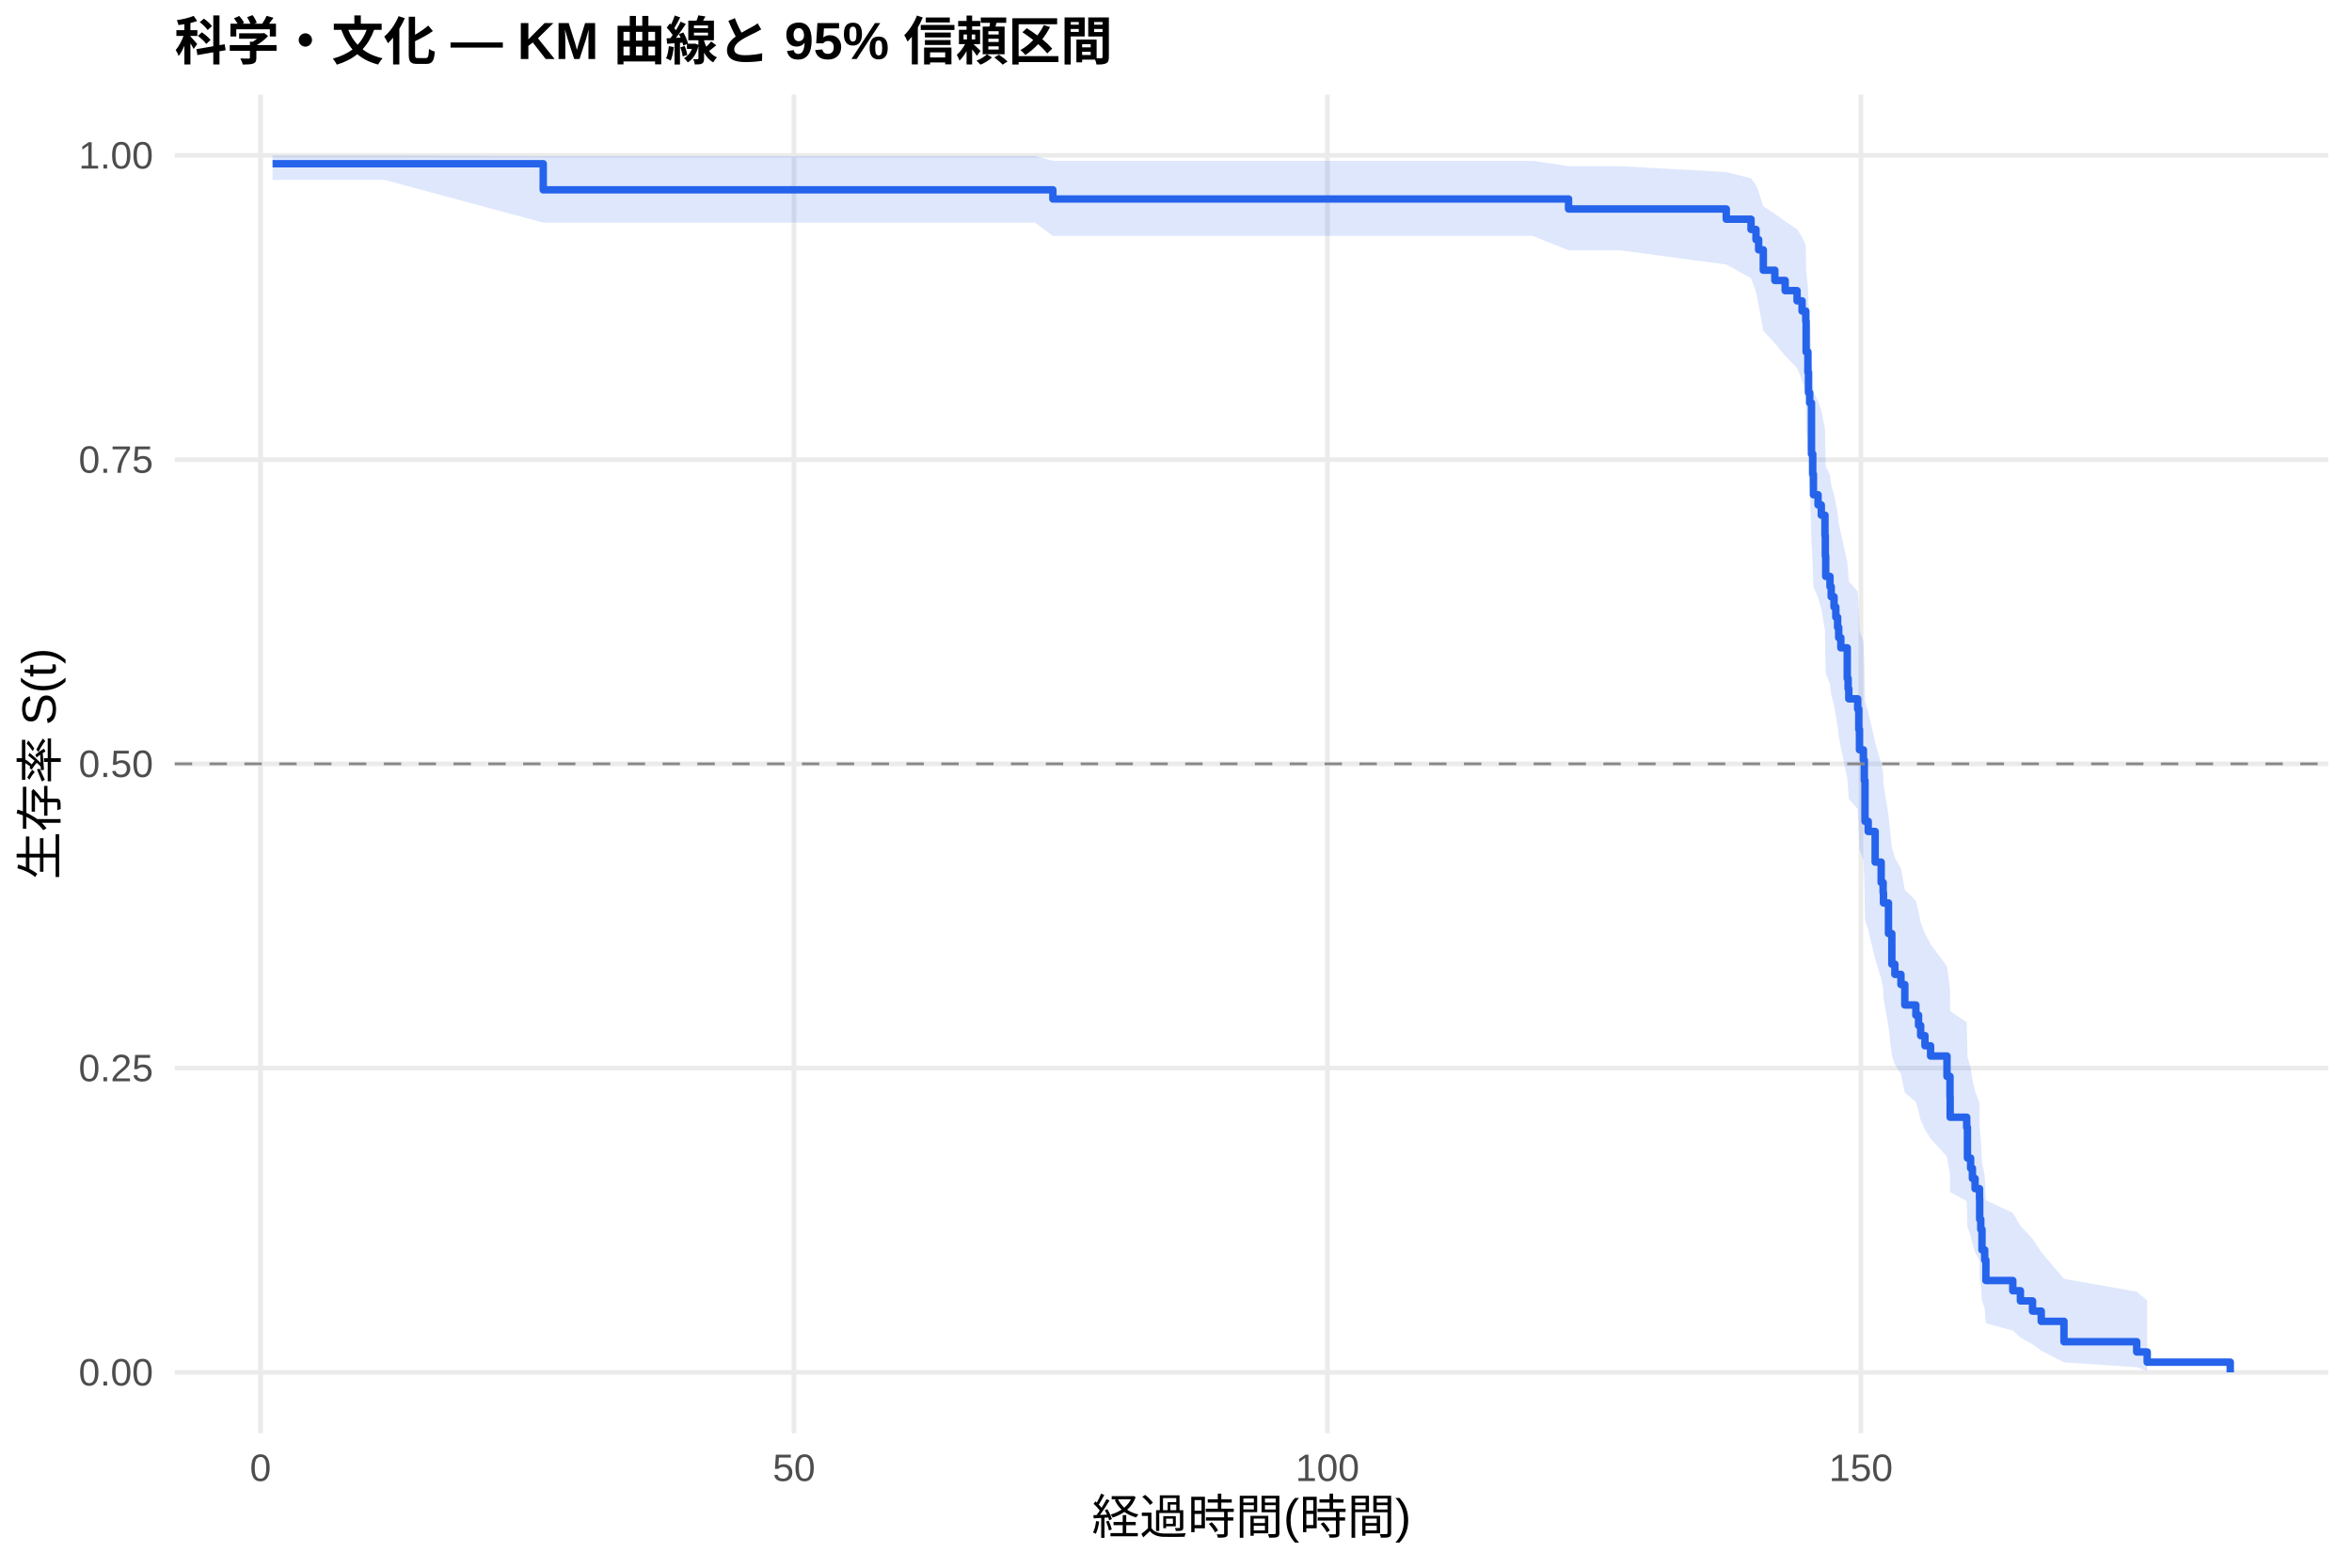
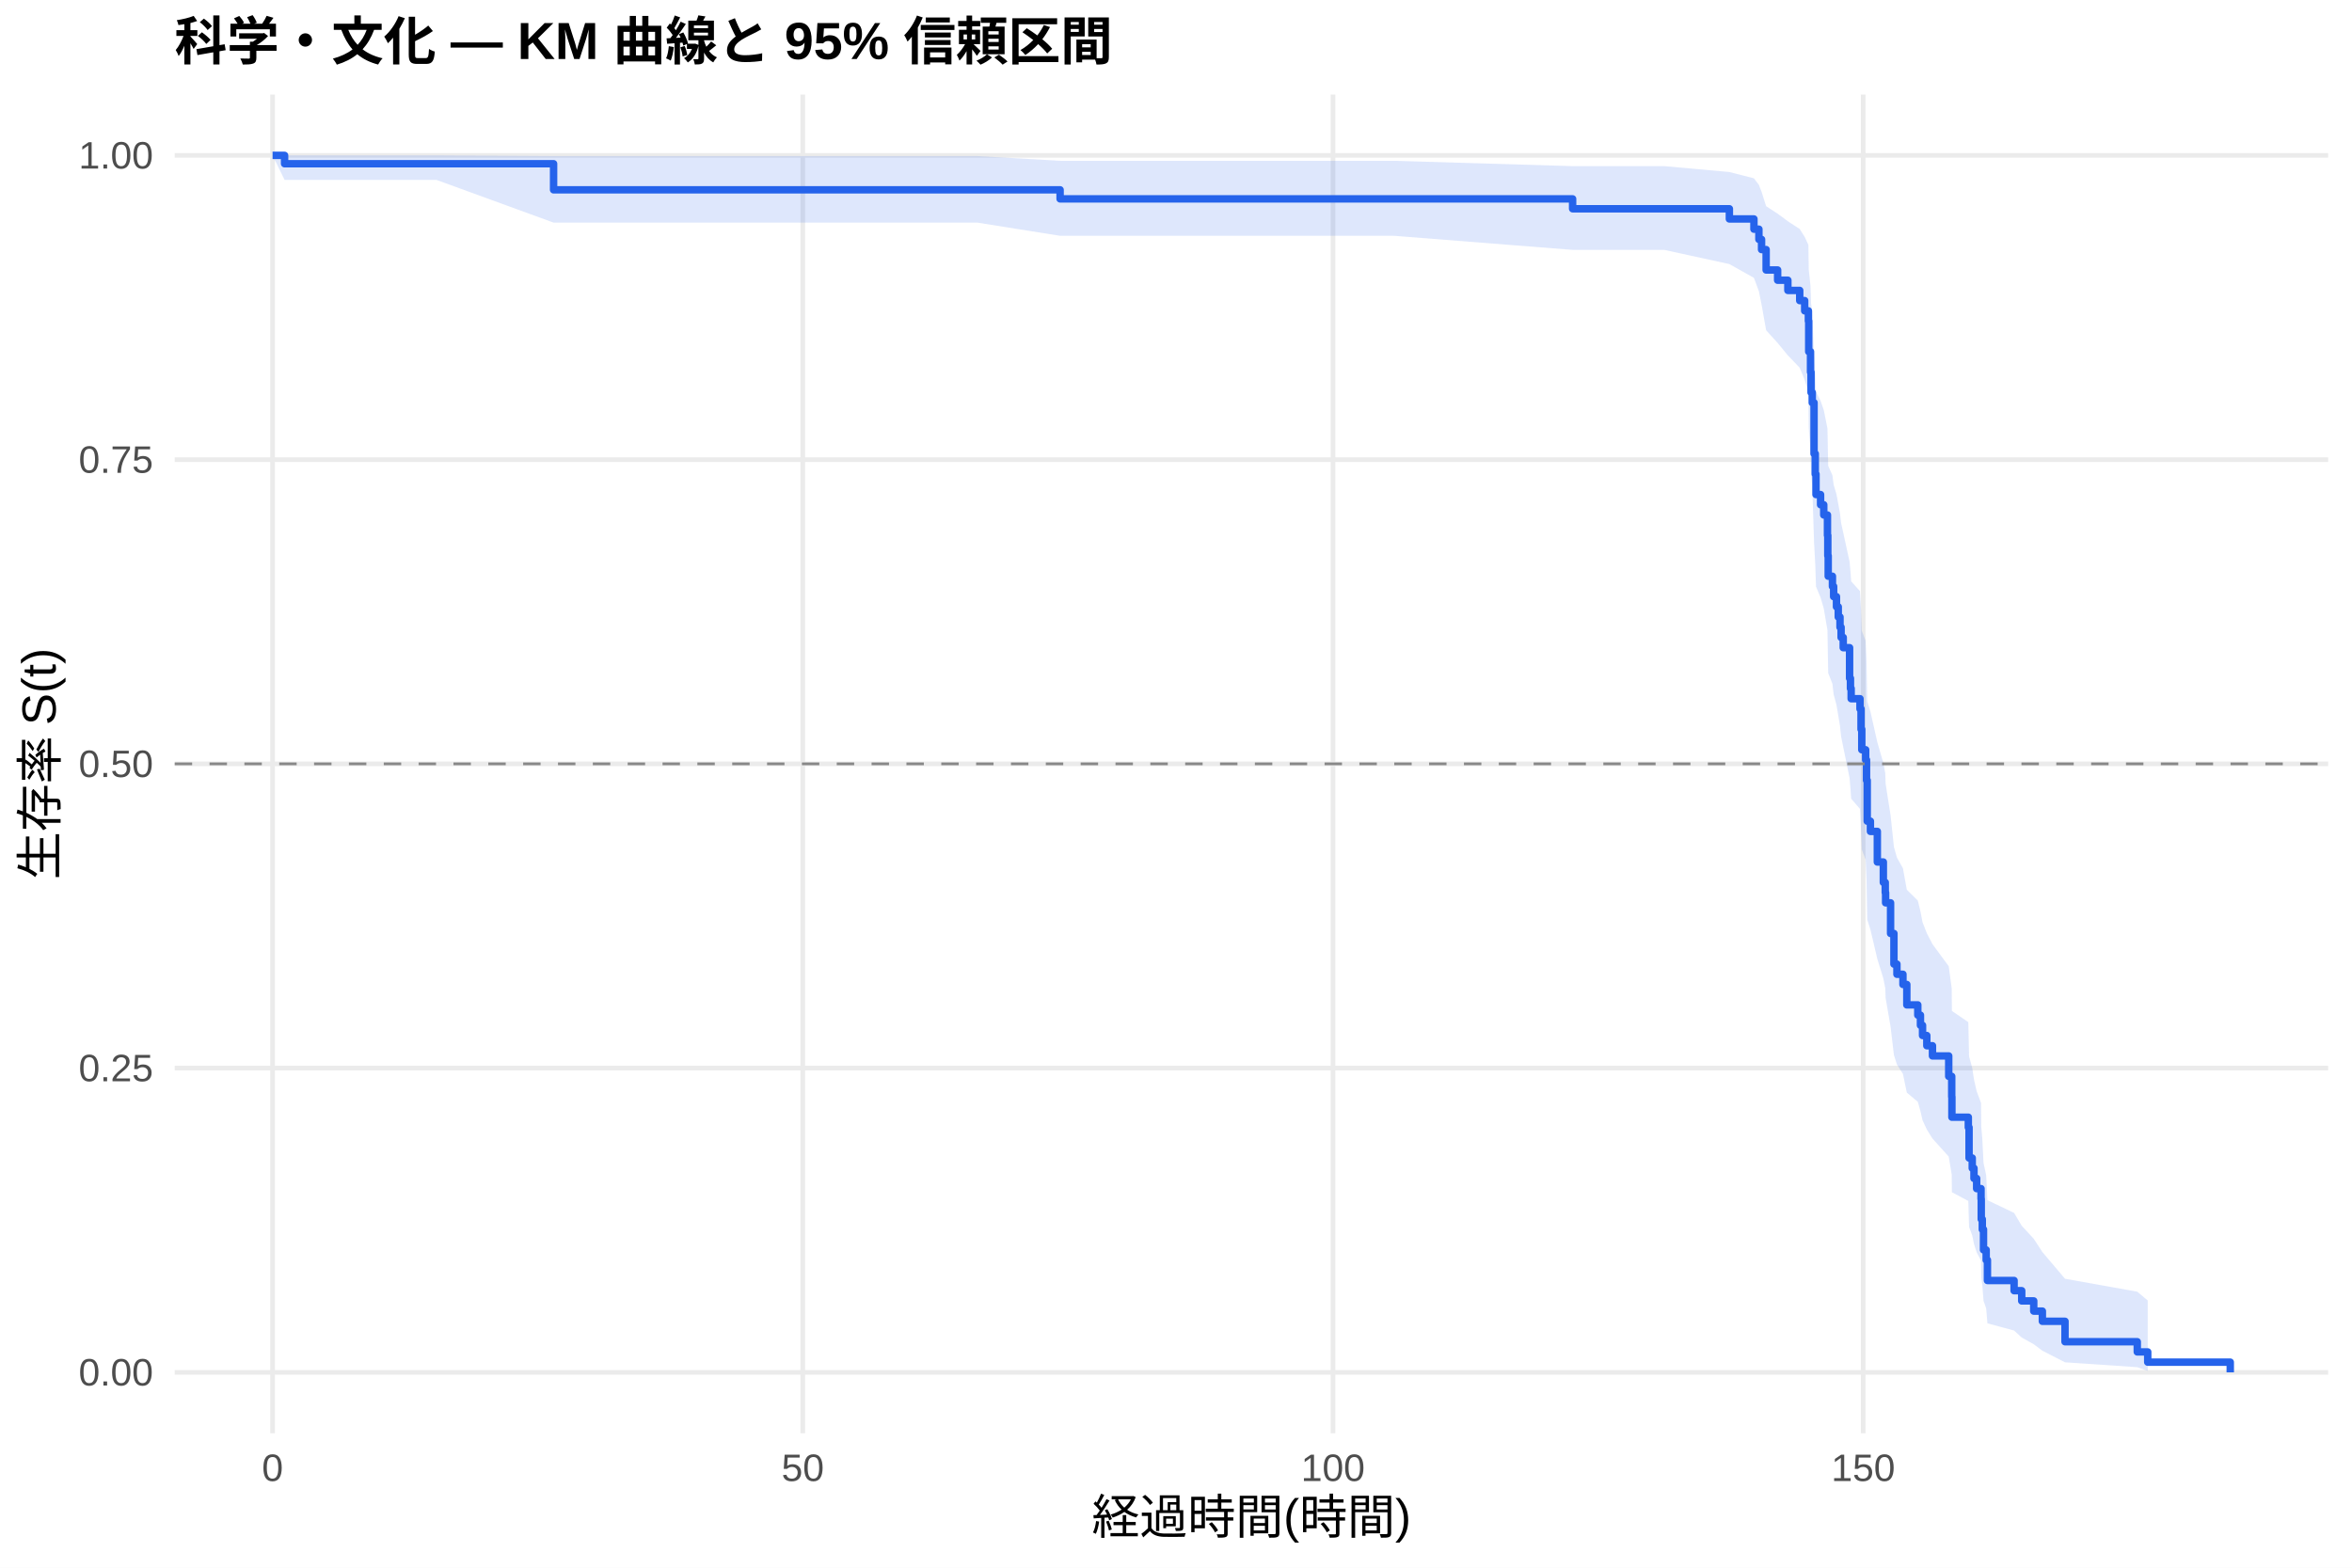
<svg xmlns="http://www.w3.org/2000/svg" width="540.00pt" height="360.00pt" viewBox="0 0 540.00 360.00">
  <g class="svglite">
    <defs>
      <style type="text/css">
    .svglite line, .svglite polyline, .svglite polygon, .svglite path, .svglite rect, .svglite circle {
      fill: none;
      stroke: #000000;
      stroke-linecap: round;
      stroke-linejoin: round;
      stroke-miterlimit: 10.00;
    }
    .svglite text {
      white-space: pre;
    }
    .svglite g.glyphgroup path {
      fill: inherit;
      stroke: none;
    }
  </style>
    </defs>
    <rect width="100%" height="100%" style="stroke: none; fill: #FFFFFF;" />
    <defs>
      <clipPath id="cpMC4wMHw1NDAuMDB8MC4wMHwzNjAuMDA=">
        <rect x="0.00" y="0.00" width="540.00" height="360.00" />
      </clipPath>
    </defs>
    <g clip-path="url(#cpMC4wMHw1NDAuMDB8MC4wMHwzNjAuMDA=)">
      <rect x="0" y="0.00" width="540.00" height="360.00" style="stroke-width: 1.07; stroke: none; fill: #FFFFFF;" />
    </g>
    <defs>
      <clipPath id="cpNDAuMTF8NTM0LjUyfDIxLjcxfDMyOS4xMg==">
        <rect x="40.11" y="21.71" width="494.41" height="307.41" />
      </clipPath>
    </defs>
    <g clip-path="url(#cpNDAuMTF8NTM0LjUyfDIxLjcxfDMyOS4xMg==)">
      <polyline points="40.11,315.14 534.52,315.14 " style="stroke-width: 1.07; stroke: #EBEBEB; stroke-linecap: butt;" />
      <polyline points="40.11,245.28 534.52,245.28 " style="stroke-width: 1.07; stroke: #EBEBEB; stroke-linecap: butt;" />
      <polyline points="40.11,175.41 534.52,175.41 " style="stroke-width: 1.07; stroke: #EBEBEB; stroke-linecap: butt;" />
      <polyline points="40.11,105.55 534.52,105.55 " style="stroke-width: 1.07; stroke: #EBEBEB; stroke-linecap: butt;" />
      <polyline points="40.11,35.68 534.52,35.68 " style="stroke-width: 1.07; stroke: #EBEBEB; stroke-linecap: butt;" />
-       <polyline points="59.81,329.12 59.81,21.71 " style="stroke-width: 1.07; stroke: #EBEBEB; stroke-linecap: butt;" />
-       <polyline points="182.29,329.12 182.29,21.71 " style="stroke-width: 1.07; stroke: #EBEBEB; stroke-linecap: butt;" />
-       <polyline points="304.77,329.12 304.77,21.71 " style="stroke-width: 1.07; stroke: #EBEBEB; stroke-linecap: butt;" />
-       <polyline points="427.25,329.12 427.25,21.71 " style="stroke-width: 1.07; stroke: #EBEBEB; stroke-linecap: butt;" />
-       <polygon points="62.58,35.68 72.22,35.68 88.30,35.68 124.72,35.84 138.77,35.84 156.77,35.84 171.47,35.84 213.28,35.84 237.65,35.84 241.73,36.93 249.86,36.93 267.86,36.93 283.82,36.93 309.55,36.93 351.92,36.93 360.13,38.16 371.93,38.16 396.34,39.51 402.02,40.96 403.16,42.48 403.77,44.06 404.84,47.38 407.49,49.09 409.86,50.84 412.59,52.62 413.74,54.43 414.59,56.26 414.67,61.89 415.08,65.74 415.21,69.65 415.49,71.63 415.90,81.72 416.19,85.83 416.35,89.99 417.41,92.09 418.15,94.19 419.00,98.43 419.08,102.71 419.17,107.01 420.15,109.18 420.43,111.35 421.08,113.54 421.49,115.73 421.90,117.93 422.15,120.13 422.64,122.34 424.11,129.03 424.31,131.27 424.47,133.52 426.51,135.78 426.76,140.31 426.92,144.88 427.82,147.17 428.03,151.77 428.19,161.07 428.92,163.41 430.52,170.48 431.90,175.22 432.35,177.61 432.43,180.00 433.58,187.22 434.35,194.51 435.05,196.95 436.44,199.41 437.33,204.34 439.87,206.82 440.48,209.31 440.97,211.81 441.95,214.32 443.25,216.83 447.01,221.90 447.70,227.00 447.74,232.15 451.54,234.75 451.71,242.60 452.44,245.25 452.85,247.91 453.46,250.59 454.48,253.29 454.52,258.73 454.77,261.49 455.05,267.06 455.67,269.88 455.95,275.62 462.12,278.54 463.87,281.49 466.65,284.48 468.65,287.51 473.87,293.66 490.57,296.62 492.98,298.64 492.98,314.81 490.57,313.96 473.87,312.84 468.65,310.17 466.65,308.70 463.87,307.15 462.12,305.54 455.95,303.89 455.67,300.46 455.05,298.70 454.77,295.08 454.52,293.24 454.48,289.48 453.46,287.58 452.85,285.65 452.44,283.71 451.71,281.76 451.54,275.80 447.74,273.79 447.70,269.72 447.01,265.61 443.25,261.46 441.95,259.37 440.97,257.27 440.48,255.16 439.87,253.04 437.33,250.91 436.44,246.63 435.05,244.47 434.35,242.31 433.58,235.77 432.43,229.16 432.35,226.94 431.90,224.72 430.52,220.24 428.92,213.48 428.19,211.21 428.03,202.06 427.82,197.45 426.92,195.13 426.76,190.47 426.51,185.79 424.47,183.43 424.31,181.07 424.11,178.71 422.64,171.56 422.15,169.16 421.90,166.76 421.49,164.34 421.08,161.92 420.43,159.49 420.15,157.06 419.17,154.61 419.08,149.70 419.00,144.75 418.15,139.77 417.41,137.26 416.35,134.75 416.19,129.69 415.90,124.58 415.49,111.62 415.21,108.99 415.08,103.68 414.67,98.30 414.59,90.10 413.74,87.32 412.59,84.52 409.86,81.69 407.49,78.82 404.84,75.93 403.77,70.02 403.16,66.99 402.02,63.90 396.34,60.74 371.93,57.48 360.13,57.48 351.92,54.18 309.55,54.18 283.82,54.18 267.86,54.18 249.86,54.18 241.73,54.18 237.65,51.12 213.28,51.12 171.47,51.12 156.77,51.12 138.77,51.12 124.72,51.12 88.30,41.31 72.22,41.31 62.58,41.31 " style="stroke-width: 0.00; stroke: none; stroke-linecap: butt; fill: #2563EB; fill-opacity: 0.15;" />
-       <polyline points="62.58,35.68 72.22,35.68 88.30,35.68 124.72,35.84 138.77,35.84 156.77,35.84 171.47,35.84 213.28,35.84 237.65,35.84 241.73,36.93 249.86,36.93 267.86,36.93 283.82,36.93 309.55,36.93 351.92,36.93 360.13,38.16 371.93,38.16 396.34,39.51 402.02,40.96 403.16,42.48 403.77,44.06 404.84,47.38 407.49,49.09 409.86,50.84 412.59,52.62 413.74,54.43 414.59,56.26 414.67,61.89 415.08,65.74 415.21,69.65 415.49,71.63 415.90,81.72 416.19,85.83 416.35,89.99 417.41,92.09 418.15,94.19 419.00,98.43 419.08,102.71 419.17,107.01 420.15,109.18 420.43,111.35 421.08,113.54 421.49,115.73 421.90,117.93 422.15,120.13 422.64,122.34 424.11,129.03 424.31,131.27 424.47,133.52 426.51,135.78 426.76,140.31 426.92,144.88 427.82,147.17 428.03,151.77 428.19,161.07 428.92,163.41 430.52,170.48 431.90,175.22 432.35,177.61 432.43,180.00 433.58,187.22 434.35,194.51 435.05,196.95 436.44,199.41 437.33,204.34 439.87,206.82 440.48,209.31 440.97,211.81 441.95,214.32 443.25,216.83 447.01,221.90 447.70,227.00 447.74,232.15 451.54,234.75 451.71,242.60 452.44,245.25 452.85,247.91 453.46,250.59 454.48,253.29 454.52,258.73 454.77,261.49 455.05,267.06 455.67,269.88 455.95,275.62 462.12,278.54 463.87,281.49 466.65,284.48 468.65,287.51 473.87,293.66 490.57,296.62 492.98,298.64 " style="stroke-width: 1.07; stroke: none; stroke-linecap: butt;" />
-       <polyline points="492.98,314.81 490.57,313.96 473.87,312.84 468.65,310.17 466.65,308.70 463.87,307.15 462.12,305.54 455.95,303.89 455.67,300.46 455.05,298.70 454.77,295.08 454.52,293.24 454.48,289.48 453.46,287.58 452.85,285.65 452.44,283.71 451.71,281.76 451.54,275.80 447.74,273.79 447.70,269.72 447.01,265.61 443.25,261.46 441.95,259.37 440.97,257.27 440.48,255.16 439.87,253.04 437.33,250.91 436.44,246.63 435.05,244.47 434.35,242.31 433.58,235.77 432.43,229.16 432.35,226.94 431.90,224.72 430.52,220.24 428.92,213.48 428.19,211.21 428.03,202.06 427.82,197.45 426.92,195.13 426.76,190.47 426.51,185.79 424.47,183.43 424.31,181.07 424.11,178.71 422.64,171.56 422.15,169.16 421.90,166.76 421.49,164.34 421.08,161.92 420.43,159.49 420.15,157.06 419.17,154.61 419.08,149.70 419.00,144.75 418.15,139.77 417.41,137.26 416.35,134.75 416.19,129.69 415.90,124.58 415.49,111.62 415.21,108.99 415.08,103.68 414.67,98.30 414.59,90.10 413.74,87.32 412.59,84.52 409.86,81.69 407.49,78.82 404.84,75.93 403.77,70.02 403.16,66.99 402.02,63.90 396.34,60.74 371.93,57.48 360.13,57.48 351.92,54.18 309.55,54.18 283.82,54.18 267.86,54.18 249.86,54.18 241.73,54.18 237.65,51.12 213.28,51.12 171.47,51.12 156.77,51.12 138.77,51.12 124.72,51.12 88.30,41.31 72.22,41.31 62.58,41.31 " style="stroke-width: 1.07; stroke: none; stroke-linecap: butt;" />
-       <polyline points="62.58,37.60 72.22,37.60 72.22,37.60 88.30,37.60 88.30,37.60 124.72,37.60 124.72,43.59 138.77,43.59 138.77,43.59 156.77,43.59 156.77,43.59 171.47,43.59 171.47,43.59 213.28,43.59 213.28,43.59 237.65,43.59 237.65,43.59 241.73,43.59 241.73,45.69 249.86,45.69 249.86,45.69 267.86,45.69 267.86,45.69 283.82,45.69 283.82,45.69 309.55,45.69 309.55,45.69 351.92,45.69 351.92,45.69 360.13,45.69 360.13,47.99 371.93,47.99 371.93,47.99 396.34,47.99 396.34,50.34 402.02,50.34 402.02,52.68 403.16,52.68 403.16,55.02 403.77,55.02 403.77,57.37 404.84,57.37 404.84,62.05 407.49,62.05 407.49,64.40 409.86,64.40 409.86,66.74 412.59,66.74 412.59,69.08 413.74,69.08 413.74,71.43 414.59,71.43 414.59,73.77 414.67,73.77 414.67,80.80 415.08,80.80 415.08,85.49 415.21,85.49 415.21,90.18 415.49,90.18 415.49,92.52 415.90,92.52 415.90,104.24 416.19,104.24 416.19,108.92 416.35,108.92 416.35,113.61 417.41,113.61 417.41,115.95 418.15,115.95 418.15,118.30 419.00,118.30 419.00,122.98 419.08,122.98 419.08,127.67 419.17,127.67 419.17,132.36 420.15,132.36 420.15,134.70 420.43,134.70 420.43,137.04 421.08,137.04 421.08,139.39 421.49,139.39 421.49,141.73 421.90,141.73 421.90,144.07 422.15,144.07 422.15,146.42 422.64,146.42 422.64,148.76 424.11,148.76 424.11,155.79 424.31,155.79 424.31,158.13 424.47,158.13 424.47,160.48 426.51,160.48 426.51,162.82 426.76,162.82 426.76,167.51 426.92,167.51 426.92,172.19 427.82,172.19 427.82,174.54 428.03,174.54 428.03,179.22 428.19,179.22 428.19,188.60 428.92,188.60 428.92,190.94 430.52,190.94 430.52,197.97 431.90,197.97 431.90,202.66 432.35,202.66 432.35,205.00 432.43,205.00 432.43,207.35 433.58,207.35 433.58,214.38 434.35,214.38 434.35,221.41 435.05,221.41 435.05,223.75 436.44,223.75 436.44,226.09 437.33,226.09 437.33,230.78 439.87,230.78 439.87,233.12 440.48,233.12 440.48,235.47 440.97,235.47 440.97,237.81 441.95,237.81 441.95,240.15 443.25,240.15 443.25,242.50 447.01,242.50 447.01,247.18 447.70,247.18 447.70,251.87 447.74,251.87 447.74,256.56 451.54,256.56 451.54,258.90 451.71,258.90 451.71,265.93 452.44,265.93 452.44,268.27 452.85,268.27 452.85,270.62 453.46,270.62 453.46,272.96 454.48,272.96 454.48,275.30 454.52,275.30 454.52,279.99 454.77,279.99 454.77,282.33 455.05,282.33 455.05,287.02 455.67,287.02 455.67,289.37 455.95,289.37 455.95,294.05 462.12,294.05 462.12,296.40 463.87,296.40 463.87,298.74 466.65,298.74 466.65,301.08 468.65,301.08 468.65,303.43 473.87,303.43 473.87,308.11 490.57,308.11 490.57,310.46 492.98,310.46 492.98,312.80 512.05,312.80 512.05,315.14 " style="stroke-width: 1.71; stroke: #2563EB; stroke-linecap: butt;" />
+       <polyline points="62.58,329.12 62.58,21.71 " style="stroke-width: 1.07; stroke: #EBEBEB; stroke-linecap: butt;" />
+       <polyline points="184.31,329.12 184.31,21.71 " style="stroke-width: 1.07; stroke: #EBEBEB; stroke-linecap: butt;" />
+       <polyline points="306.04,329.12 306.04,21.71 " style="stroke-width: 1.07; stroke: #EBEBEB; stroke-linecap: butt;" />
+       <polyline points="427.77,329.12 427.77,21.71 " style="stroke-width: 1.07; stroke: #EBEBEB; stroke-linecap: butt;" />
+       <polygon points="62.58,35.68 65.34,35.68 84.21,35.68 100.20,35.68 127.10,35.84 150.35,35.84 168.24,35.84 182.85,35.84 224.40,35.84 243.39,36.93 248.63,36.93 260.76,36.93 278.65,36.93 294.52,36.93 320.08,36.93 361.06,38.15 362.20,38.15 382.08,38.15 397.05,39.50 402.69,40.95 403.83,42.46 404.44,44.04 405.49,47.35 408.13,49.07 410.48,50.81 413.20,52.59 414.34,54.40 415.19,56.23 415.27,61.86 415.68,65.70 415.80,69.62 416.08,71.59 416.49,81.68 416.77,85.80 416.94,89.96 417.99,92.06 418.72,94.16 419.57,98.40 419.65,102.67 419.74,106.98 420.71,109.15 420.99,111.32 421.64,113.51 422.05,115.70 422.45,117.89 422.70,120.10 423.19,122.31 424.65,129.00 424.85,131.24 425.01,133.49 427.04,135.75 427.28,140.28 427.45,144.85 428.34,147.14 428.54,151.75 428.70,161.04 429.43,163.38 431.02,170.45 432.40,175.20 432.84,177.58 432.92,179.97 434.06,187.20 434.83,194.49 435.52,196.93 436.90,199.39 437.79,204.32 440.31,206.80 440.92,209.29 441.40,211.79 442.38,214.30 443.68,216.81 447.41,221.88 448.10,226.99 448.14,232.14 451.91,234.73 452.08,242.59 452.81,245.24 453.21,247.90 453.82,250.58 454.83,253.28 454.88,258.72 455.12,261.48 455.40,267.05 456.01,269.88 456.30,275.61 462.42,278.53 464.17,281.48 466.93,284.47 468.91,287.51 474.11,293.65 490.70,296.62 493.10,298.64 493.10,314.81 490.70,313.96 474.11,312.84 468.91,310.17 466.93,308.69 464.17,307.15 462.42,305.54 456.30,303.89 456.01,300.46 455.40,298.69 455.12,295.08 454.88,293.23 454.83,289.48 453.82,287.57 453.21,285.65 452.81,283.71 452.08,281.75 451.91,275.79 448.14,273.78 448.10,269.71 447.41,265.60 443.68,261.45 442.38,259.36 441.40,257.26 440.92,255.15 440.31,253.02 437.79,250.90 436.90,246.61 435.52,244.45 434.83,242.29 434.06,235.75 432.92,229.14 432.84,226.92 432.40,224.69 431.02,220.22 429.43,213.45 428.70,211.18 428.54,202.04 428.34,197.42 427.45,195.10 427.28,190.44 427.04,185.76 425.01,183.40 424.85,181.04 424.65,178.67 423.19,171.52 422.70,169.12 422.45,166.72 422.05,164.30 421.64,161.88 420.99,159.45 420.71,157.02 419.74,154.57 419.65,149.66 419.57,144.71 418.72,139.72 417.99,137.22 416.94,134.70 416.77,129.64 416.49,124.53 416.08,111.56 415.80,108.93 415.68,103.62 415.27,98.24 415.19,90.03 414.34,87.25 413.20,84.45 410.48,81.61 408.13,78.75 405.49,75.85 404.44,69.94 403.83,66.90 402.69,63.81 397.05,60.64 382.08,57.38 362.20,57.38 361.06,57.38 320.08,54.15 294.52,54.15 278.65,54.15 260.76,54.15 248.63,54.15 243.39,54.15 224.40,51.12 182.85,51.12 168.24,51.12 150.35,51.12 127.10,51.12 100.20,41.31 84.21,41.31 65.34,41.31 62.58,35.68 " style="stroke-width: 0.00; stroke: none; stroke-linecap: butt; fill: #2563EB; fill-opacity: 0.15;" />
+       <polyline points="62.58,35.68 65.34,35.68 84.21,35.68 100.20,35.68 127.10,35.84 150.35,35.84 168.24,35.84 182.85,35.84 224.40,35.84 243.39,36.93 248.63,36.93 260.76,36.93 278.65,36.93 294.52,36.93 320.08,36.93 361.06,38.15 362.20,38.15 382.08,38.15 397.05,39.50 402.69,40.95 403.83,42.46 404.44,44.04 405.49,47.35 408.13,49.07 410.48,50.81 413.20,52.59 414.34,54.40 415.19,56.23 415.27,61.86 415.68,65.70 415.80,69.62 416.08,71.59 416.49,81.68 416.77,85.80 416.94,89.96 417.99,92.06 418.72,94.16 419.57,98.40 419.65,102.67 419.74,106.98 420.71,109.15 420.99,111.32 421.64,113.51 422.05,115.70 422.45,117.89 422.70,120.10 423.19,122.31 424.65,129.00 424.85,131.24 425.01,133.49 427.04,135.75 427.28,140.28 427.45,144.85 428.34,147.14 428.54,151.75 428.70,161.04 429.43,163.38 431.02,170.45 432.40,175.20 432.84,177.58 432.92,179.97 434.06,187.20 434.83,194.49 435.52,196.93 436.90,199.39 437.79,204.32 440.31,206.80 440.92,209.29 441.40,211.79 442.38,214.30 443.68,216.81 447.41,221.88 448.10,226.99 448.14,232.14 451.91,234.73 452.08,242.59 452.81,245.24 453.21,247.90 453.82,250.58 454.83,253.28 454.88,258.72 455.12,261.48 455.40,267.05 456.01,269.88 456.30,275.61 462.42,278.53 464.17,281.48 466.93,284.47 468.91,287.51 474.11,293.65 490.70,296.62 493.10,298.64 " style="stroke-width: 1.07; stroke: none; stroke-linecap: butt;" />
+       <polyline points="493.10,314.81 490.70,313.96 474.11,312.84 468.91,310.17 466.93,308.69 464.17,307.15 462.42,305.54 456.30,303.89 456.01,300.46 455.40,298.69 455.12,295.08 454.88,293.23 454.83,289.48 453.82,287.57 453.21,285.65 452.81,283.71 452.08,281.75 451.91,275.79 448.14,273.78 448.10,269.71 447.41,265.60 443.68,261.45 442.38,259.36 441.40,257.26 440.92,255.15 440.31,253.02 437.79,250.90 436.90,246.61 435.52,244.45 434.83,242.29 434.06,235.75 432.92,229.14 432.84,226.92 432.40,224.69 431.02,220.22 429.43,213.45 428.70,211.18 428.54,202.04 428.34,197.42 427.45,195.10 427.28,190.44 427.04,185.76 425.01,183.40 424.85,181.04 424.65,178.67 423.19,171.52 422.70,169.12 422.45,166.72 422.05,164.30 421.64,161.88 420.99,159.45 420.71,157.02 419.74,154.57 419.65,149.66 419.57,144.71 418.72,139.72 417.99,137.22 416.94,134.70 416.77,129.64 416.49,124.53 416.08,111.56 415.80,108.93 415.68,103.62 415.27,98.24 415.19,90.03 414.34,87.25 413.20,84.45 410.48,81.61 408.13,78.75 405.49,75.85 404.44,69.94 403.83,66.90 402.69,63.81 397.05,60.64 382.08,57.38 362.20,57.38 361.06,57.38 320.08,54.15 294.52,54.15 278.65,54.15 260.76,54.15 248.63,54.15 243.39,54.15 224.40,51.12 182.85,51.12 168.24,51.12 150.35,51.12 127.10,51.12 100.20,41.31 84.21,41.31 65.34,41.31 62.58,35.68 " style="stroke-width: 1.07; stroke: none; stroke-linecap: butt;" />
+       <polyline points="62.58,35.68 65.34,35.68 65.34,37.60 84.21,37.60 84.21,37.60 100.20,37.60 100.20,37.60 127.10,37.60 127.10,43.59 150.35,43.59 150.35,43.59 168.24,43.59 168.24,43.59 182.85,43.59 182.85,43.59 224.40,43.59 224.40,43.59 243.39,43.59 243.39,45.67 248.63,45.67 248.63,45.67 260.76,45.67 260.76,45.67 278.65,45.67 278.65,45.67 294.52,45.67 294.52,45.67 320.08,45.67 320.08,45.67 361.06,45.67 361.06,47.94 362.20,47.94 362.20,47.94 382.08,47.94 382.08,47.94 397.05,47.94 397.05,50.28 402.69,50.28 402.69,52.63 403.83,52.63 403.83,54.97 404.44,54.97 404.44,57.31 405.49,57.31 405.49,62.00 408.13,62.00 408.13,64.35 410.48,64.35 410.48,66.69 413.20,66.69 413.20,69.03 414.34,69.03 414.34,71.38 415.19,71.38 415.19,73.72 415.27,73.72 415.27,80.75 415.68,80.75 415.68,85.44 415.80,85.44 415.80,90.13 416.08,90.13 416.08,92.47 416.49,92.47 416.49,104.19 416.77,104.19 416.77,108.88 416.94,108.88 416.94,113.57 417.99,113.57 417.99,115.91 418.72,115.91 418.72,118.26 419.57,118.26 419.57,122.94 419.65,122.94 419.65,127.63 419.74,127.63 419.74,132.32 420.71,132.32 420.71,134.66 420.99,134.66 420.99,137.01 421.64,137.01 421.64,139.35 422.05,139.35 422.05,141.69 422.45,141.69 422.45,144.04 422.70,144.04 422.70,146.38 423.19,146.38 423.19,148.73 424.65,148.73 424.65,155.76 424.85,155.76 424.85,158.10 425.01,158.10 425.01,160.45 427.04,160.45 427.04,162.79 427.28,162.79 427.28,167.48 427.45,167.48 427.45,172.17 428.34,172.17 428.34,174.51 428.54,174.51 428.54,179.20 428.70,179.20 428.70,188.57 429.43,188.57 429.43,190.92 431.02,190.92 431.02,197.95 432.40,197.95 432.40,202.64 432.84,202.64 432.84,204.98 432.92,204.98 432.92,207.32 434.06,207.32 434.06,214.36 434.83,214.36 434.83,221.39 435.52,221.39 435.52,223.73 436.90,223.73 436.90,226.07 437.79,226.07 437.79,230.76 440.31,230.76 440.31,233.11 440.92,233.11 440.92,235.45 441.40,235.45 441.40,237.79 442.38,237.79 442.38,240.14 443.68,240.14 443.68,242.48 447.41,242.48 447.41,247.17 448.10,247.17 448.10,251.86 448.14,251.86 448.14,256.55 451.91,256.55 451.91,258.89 452.08,258.89 452.08,265.92 452.81,265.92 452.81,268.26 453.21,268.26 453.21,270.61 453.82,270.61 453.82,272.95 454.83,272.95 454.83,275.30 454.88,275.30 454.88,279.98 455.12,279.98 455.12,282.33 455.40,282.33 455.40,287.02 456.01,287.02 456.01,289.36 456.30,289.36 456.30,294.05 462.42,294.05 462.42,296.39 464.17,296.39 464.17,298.74 466.93,298.74 466.93,301.08 468.91,301.08 468.91,303.42 474.11,303.42 474.11,308.11 490.70,308.11 490.70,310.45 493.10,310.45 493.10,312.80 512.05,312.80 512.05,315.14 " style="stroke-width: 1.71; stroke: #2563EB; stroke-linecap: butt;" />
      <line x1="40.11" y1="175.41" x2="534.52" y2="175.41" style="stroke-width: 0.64; stroke: #888888; stroke-dasharray: 4.00,4.00; stroke-linecap: butt;" />
    </g>
    <g clip-path="url(#cpMC4wMHw1NDAuMDB8MC4wMHwzNjAuMDA=)">
      <text x="35.18" y="318.17" text-anchor="end" style="font-size: 8.80px;fill: #4D4D4D; font-family: &quot;Liberation Sans&quot;;" textLength="17.11px" lengthAdjust="spacingAndGlyphs">0.00</text>
      <text x="35.18" y="248.30" text-anchor="end" style="font-size: 8.80px;fill: #4D4D4D; font-family: &quot;Liberation Sans&quot;;" textLength="17.11px" lengthAdjust="spacingAndGlyphs">0.25</text>
      <text x="35.18" y="178.44" text-anchor="end" style="font-size: 8.80px;fill: #4D4D4D; font-family: &quot;Liberation Sans&quot;;" textLength="17.11px" lengthAdjust="spacingAndGlyphs">0.50</text>
      <text x="35.18" y="108.57" text-anchor="end" style="font-size: 8.80px;fill: #4D4D4D; font-family: &quot;Liberation Sans&quot;;" textLength="17.11px" lengthAdjust="spacingAndGlyphs">0.75</text>
      <text x="35.18" y="38.71" text-anchor="end" style="font-size: 8.80px;fill: #4D4D4D; font-family: &quot;Liberation Sans&quot;;" textLength="17.11px" lengthAdjust="spacingAndGlyphs">1.00</text>
-       <text x="59.81" y="340.10" text-anchor="middle" style="font-size: 8.80px;fill: #4D4D4D; font-family: &quot;Liberation Sans&quot;;" textLength="4.89px" lengthAdjust="spacingAndGlyphs">0</text>
-       <text x="182.29" y="340.10" text-anchor="middle" style="font-size: 8.80px;fill: #4D4D4D; font-family: &quot;Liberation Sans&quot;;" textLength="9.78px" lengthAdjust="spacingAndGlyphs">50</text>
-       <text x="304.77" y="340.10" text-anchor="middle" style="font-size: 8.80px;fill: #4D4D4D; font-family: &quot;Liberation Sans&quot;;" textLength="14.67px" lengthAdjust="spacingAndGlyphs">100</text>
-       <text x="427.25" y="340.10" text-anchor="middle" style="font-size: 8.80px;fill: #4D4D4D; font-family: &quot;Liberation Sans&quot;;" textLength="14.67px" lengthAdjust="spacingAndGlyphs">150</text>
+       <text x="62.58" y="340.10" text-anchor="middle" style="font-size: 8.80px;fill: #4D4D4D; font-family: &quot;Liberation Sans&quot;;" textLength="4.89px" lengthAdjust="spacingAndGlyphs">0</text>
+       <text x="184.31" y="340.10" text-anchor="middle" style="font-size: 8.80px;fill: #4D4D4D; font-family: &quot;Liberation Sans&quot;;" textLength="9.78px" lengthAdjust="spacingAndGlyphs">50</text>
+       <text x="306.04" y="340.10" text-anchor="middle" style="font-size: 8.80px;fill: #4D4D4D; font-family: &quot;Liberation Sans&quot;;" textLength="14.67px" lengthAdjust="spacingAndGlyphs">100</text>
+       <text x="427.77" y="340.10" text-anchor="middle" style="font-size: 8.80px;fill: #4D4D4D; font-family: &quot;Liberation Sans&quot;;" textLength="14.67px" lengthAdjust="spacingAndGlyphs">150</text>
      <text x="287.32" y="352.24" text-anchor="middle" style="font-size: 11.00px; font-family: &quot;Liberation Sans&quot;;" textLength="73.31px" lengthAdjust="spacingAndGlyphs">経過時間(時間)</text>
      <text transform="translate(13.05,175.41) rotate(-90)" text-anchor="middle" style="font-size: 11.00px; font-family: &quot;Liberation Sans&quot;;" textLength="53.78px" lengthAdjust="spacingAndGlyphs">生存率 S(t)</text>
      <text x="40.11" y="13.74" style="font-size: 12.00px; font-weight: bold; font-family: &quot;Liberation Sans&quot;;" textLength="215.33px" lengthAdjust="spacingAndGlyphs">科学・文化 — KM 曲線と 95% 信頼区間</text>
    </g>
  </g>
</svg>
